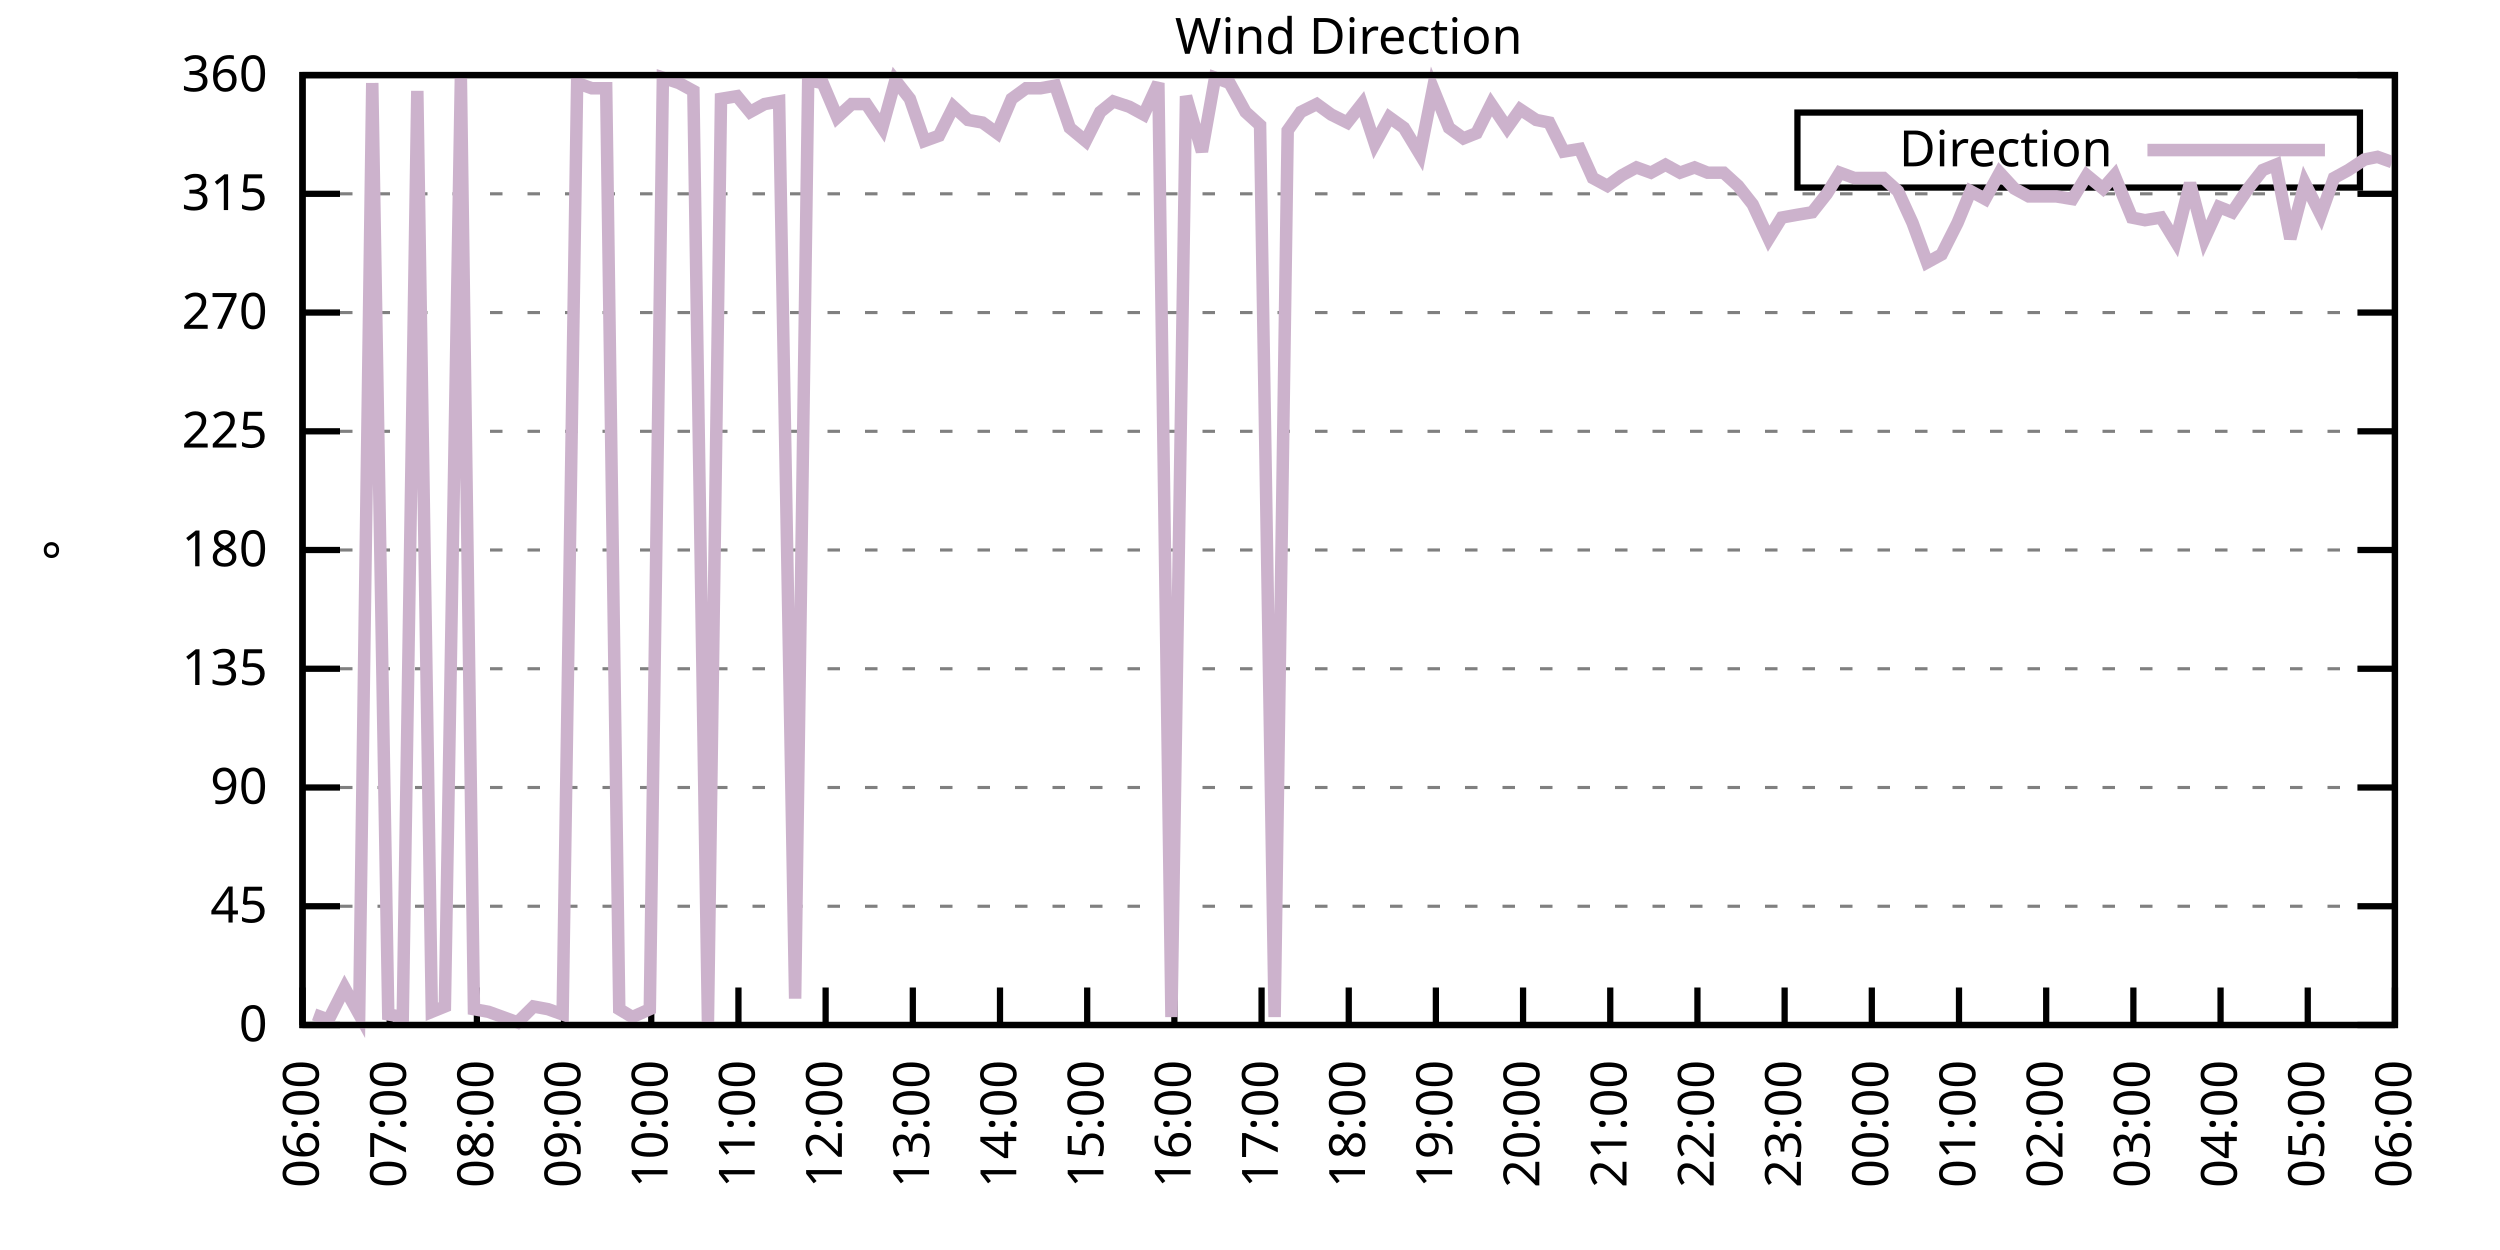
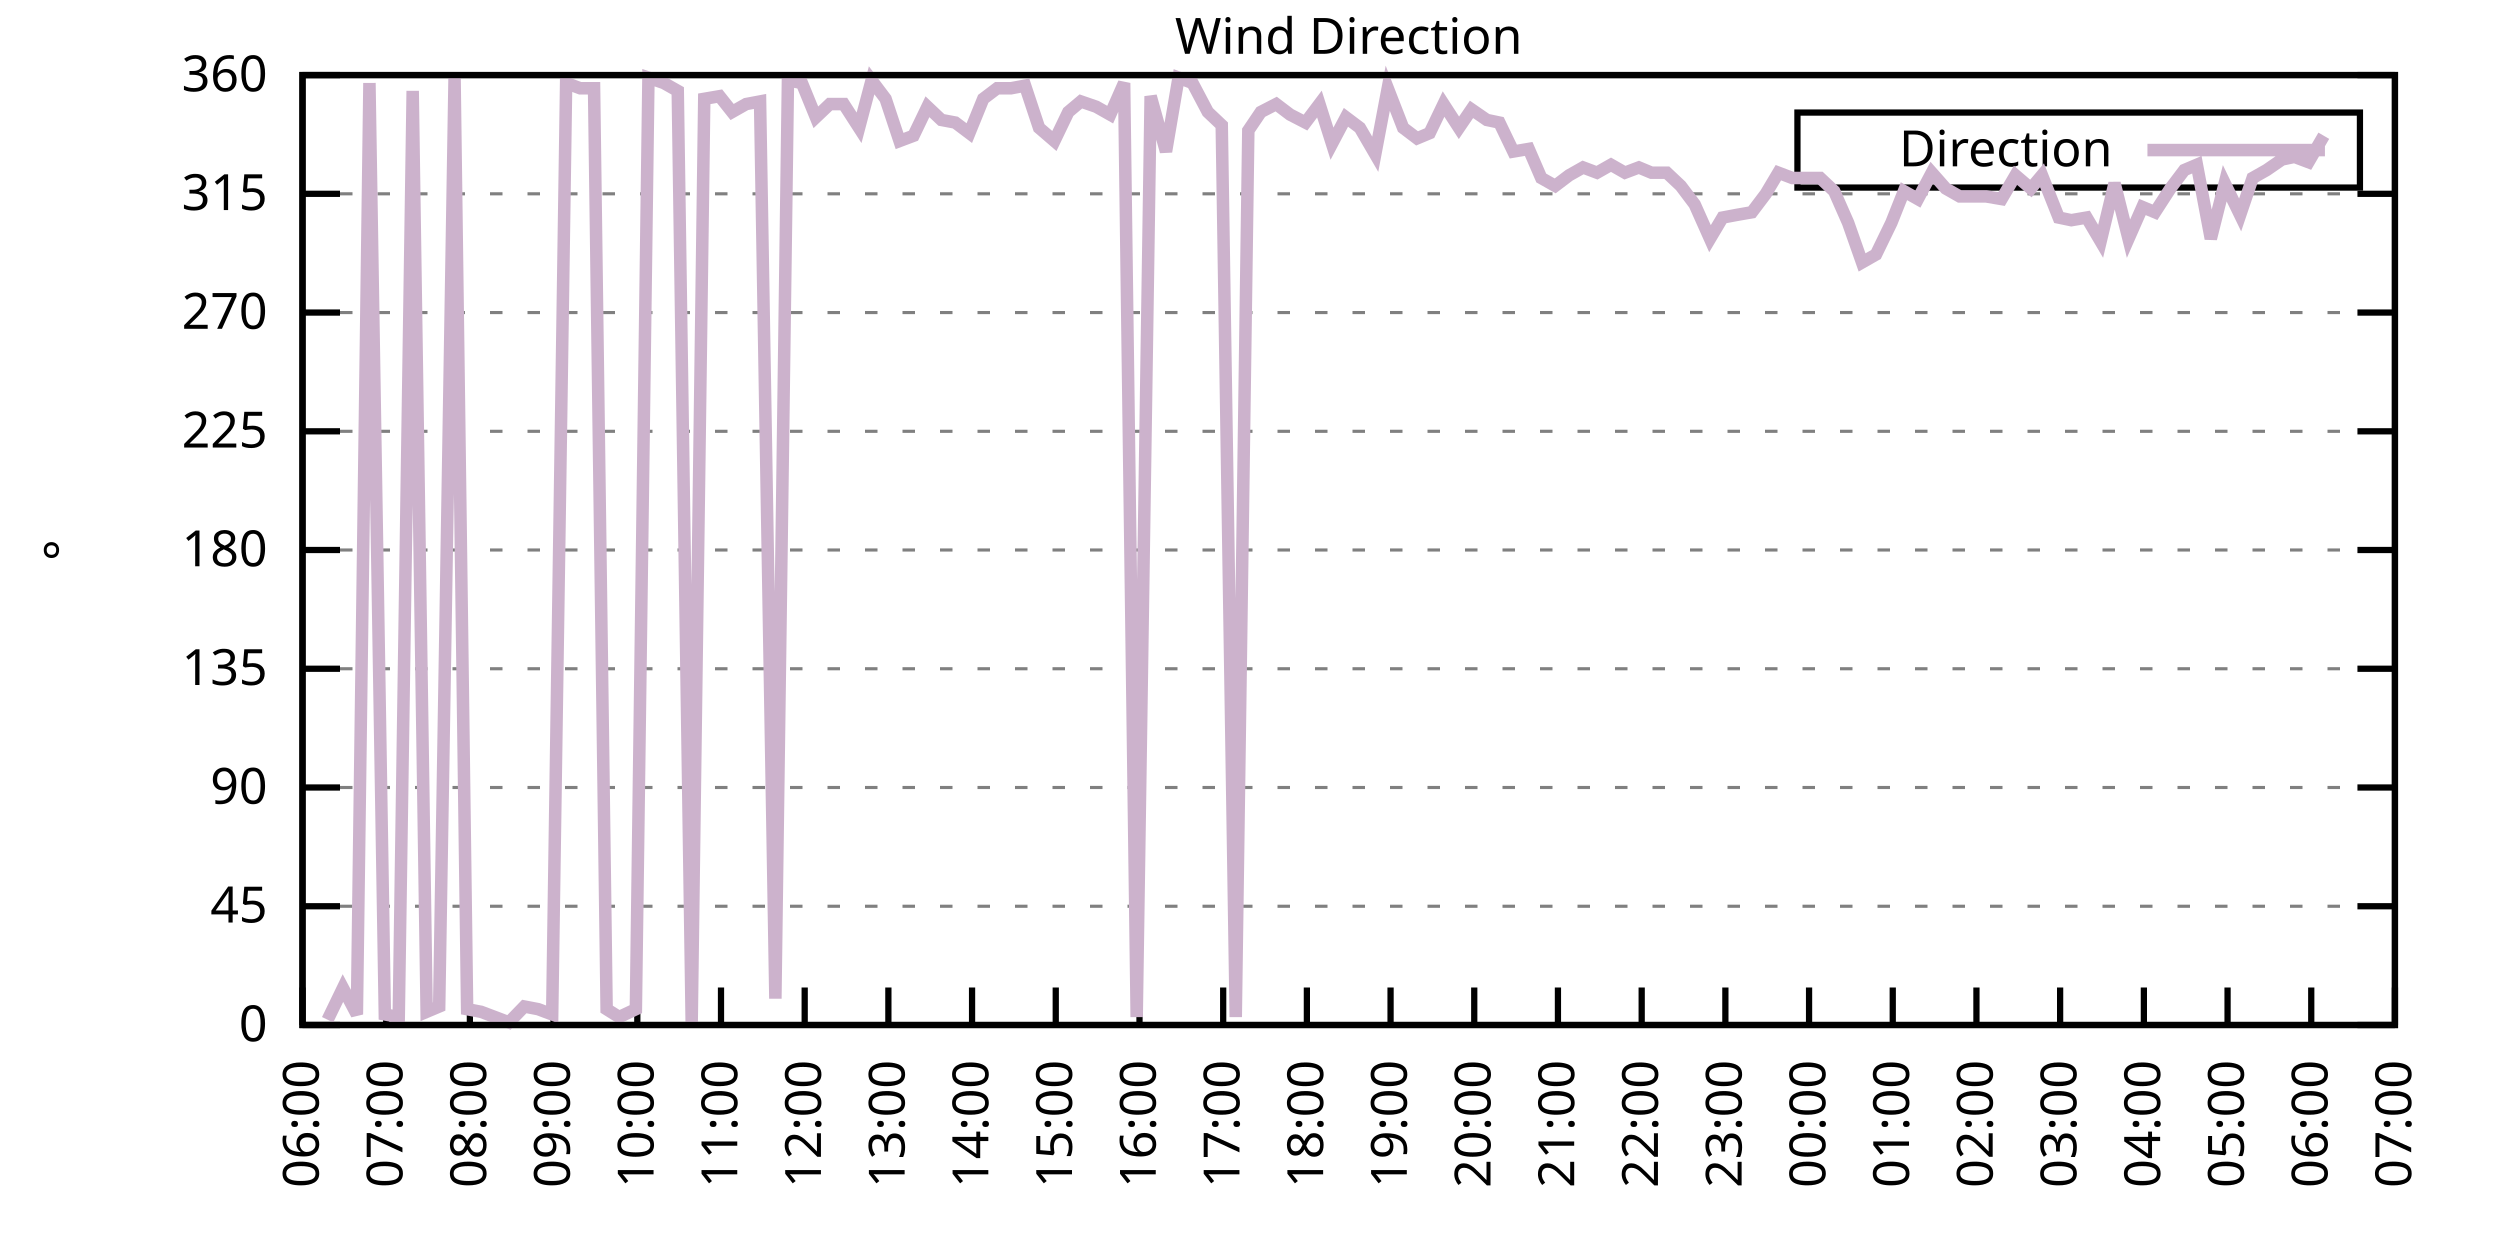
<svg xmlns="http://www.w3.org/2000/svg" xmlns:xlink="http://www.w3.org/1999/xlink" width="400" height="200" viewBox="0 0 400 200">
  <g id="gnuplot_canvas">
    <rect x="0" y="0" width="400" height="200" fill="none" />
    <defs>
      <circle id="gpDot" r="0.5" stroke-width="0.5" stroke="currentColor" />
      <path id="gpPt0" stroke-width="0.333" stroke="currentColor" d="M-1,0 h2 M0,-1 v2" />
      <path id="gpPt1" stroke-width="0.333" stroke="currentColor" d="M-1,-1 L1,1 M1,-1 L-1,1" />
      <path id="gpPt2" stroke-width="0.333" stroke="currentColor" d="M-1,0 L1,0 M0,-1 L0,1 M-1,-1 L1,1 M-1,1 L1,-1" />
      <rect id="gpPt3" stroke-width="0.333" stroke="currentColor" x="-1" y="-1" width="2" height="2" />
      <rect id="gpPt4" stroke-width="0.333" stroke="currentColor" fill="currentColor" x="-1" y="-1" width="2" height="2" />
      <circle id="gpPt5" stroke-width="0.333" stroke="currentColor" cx="0" cy="0" r="1" />
      <use xlink:href="#gpPt5" id="gpPt6" fill="currentColor" stroke="none" />
      <path id="gpPt7" stroke-width="0.333" stroke="currentColor" d="M0,-1.33 L-1.33,0.67 L1.33,0.67 z" />
      <use xlink:href="#gpPt7" id="gpPt8" fill="currentColor" stroke="none" />
      <use xlink:href="#gpPt7" id="gpPt9" stroke="currentColor" transform="rotate(180)" />
      <use xlink:href="#gpPt9" id="gpPt10" fill="currentColor" stroke="none" />
      <use xlink:href="#gpPt3" id="gpPt11" stroke="currentColor" transform="rotate(45)" />
      <use xlink:href="#gpPt11" id="gpPt12" fill="currentColor" stroke="none" />
      <path id="gpPt13" stroke-width="0.333" stroke="currentColor" d="M0,1.330 L1.265,0.411 L0.782,-1.067 L-0.782,-1.076 L-1.265,0.411 z" />
      <use xlink:href="#gpPt13" id="gpPt14" fill="currentColor" stroke="none" />
      <filter id="textbox" filterUnits="objectBoundingBox" x="0" y="0" height="1" width="1">
        <feFlood flood-color="white" flood-opacity="1" result="bgnd" />
        <feComposite in="SourceGraphic" in2="bgnd" operator="atop" />
      </filter>
      <filter id="greybox" filterUnits="objectBoundingBox" x="0" y="0" height="1" width="1">
        <feFlood flood-color="lightgrey" flood-opacity="1" result="grey" />
        <feComposite in="SourceGraphic" in2="grey" operator="atop" />
      </filter>
    </defs>
    <g fill="none" color="white" stroke="currentColor" stroke-width="1.00" stroke-linecap="butt" stroke-linejoin="miter">
</g>
    <g fill="none" color="black" stroke="currentColor" stroke-width="1.00" stroke-linecap="butt" stroke-linejoin="miter">
      <g stroke="none" shape-rendering="crispEdges">
        <polygon fill="rgb(255, 255, 255)" points="48.40,164.00 383.18,164.00 383.18,12.02 48.40,12.02 " />
      </g>
    </g>
    <g fill="none" color="black" stroke="currentColor" stroke-width="1.00" stroke-linecap="butt" stroke-linejoin="miter">
</g>
    <g fill="none" color="black" stroke="black" stroke-width="0.50" stroke-linecap="butt" stroke-linejoin="miter">
</g>
    <g fill="none" color="gray" stroke="currentColor" stroke-width="0.50" stroke-linecap="butt" stroke-linejoin="miter">
      <path stroke="gray" stroke-dasharray="2,4" class="gridline" d="M48.40,164.00 L383.19,164.00  " />
    </g>
    <g fill="none" color="gray" stroke="gray" stroke-width="1.00" stroke-linecap="butt" stroke-linejoin="miter">
</g>
    <g fill="none" color="black" stroke="currentColor" stroke-width="1.00" stroke-linecap="butt" stroke-linejoin="miter">
      <path stroke="black" d="M48.40,164.00 L54.40,164.00 M383.19,164.00 L377.19,164.00  " />
      <g transform="translate(42.80,166.60)" stroke="none" fill="black" font-family="Sans" font-size="8.00" text-anchor="end">
        <text>
          <tspan font-family="Sans"> 0</tspan>
        </text>
      </g>
    </g>
    <g fill="none" color="black" stroke="currentColor" stroke-width="1.00" stroke-linecap="butt" stroke-linejoin="miter">
</g>
    <g fill="none" color="black" stroke="black" stroke-width="0.50" stroke-linecap="butt" stroke-linejoin="miter">
</g>
    <g fill="none" color="gray" stroke="currentColor" stroke-width="0.50" stroke-linecap="butt" stroke-linejoin="miter">
      <path stroke="gray" stroke-dasharray="2,4" class="gridline" d="M48.40,145.00 L383.19,145.00  " />
    </g>
    <g fill="none" color="gray" stroke="gray" stroke-width="1.00" stroke-linecap="butt" stroke-linejoin="miter">
</g>
    <g fill="none" color="black" stroke="currentColor" stroke-width="1.00" stroke-linecap="butt" stroke-linejoin="miter">
      <path stroke="black" d="M48.40,145.00 L54.40,145.00 M383.19,145.00 L377.19,145.00  " />
      <g transform="translate(42.80,147.60)" stroke="none" fill="black" font-family="Sans" font-size="8.00" text-anchor="end">
        <text>
          <tspan font-family="Sans"> 45</tspan>
        </text>
      </g>
    </g>
    <g fill="none" color="black" stroke="currentColor" stroke-width="1.00" stroke-linecap="butt" stroke-linejoin="miter">
</g>
    <g fill="none" color="black" stroke="black" stroke-width="0.50" stroke-linecap="butt" stroke-linejoin="miter">
</g>
    <g fill="none" color="gray" stroke="currentColor" stroke-width="0.50" stroke-linecap="butt" stroke-linejoin="miter">
      <path stroke="gray" stroke-dasharray="2,4" class="gridline" d="M48.40,126.00 L383.19,126.00  " />
    </g>
    <g fill="none" color="gray" stroke="gray" stroke-width="1.00" stroke-linecap="butt" stroke-linejoin="miter">
</g>
    <g fill="none" color="black" stroke="currentColor" stroke-width="1.00" stroke-linecap="butt" stroke-linejoin="miter">
      <path stroke="black" d="M48.40,126.00 L54.40,126.00 M383.19,126.00 L377.19,126.00  " />
      <g transform="translate(42.80,128.60)" stroke="none" fill="black" font-family="Sans" font-size="8.00" text-anchor="end">
        <text>
          <tspan font-family="Sans"> 90</tspan>
        </text>
      </g>
    </g>
    <g fill="none" color="black" stroke="currentColor" stroke-width="1.00" stroke-linecap="butt" stroke-linejoin="miter">
</g>
    <g fill="none" color="black" stroke="black" stroke-width="0.50" stroke-linecap="butt" stroke-linejoin="miter">
</g>
    <g fill="none" color="gray" stroke="currentColor" stroke-width="0.50" stroke-linecap="butt" stroke-linejoin="miter">
      <path stroke="gray" stroke-dasharray="2,4" class="gridline" d="M48.40,107.00 L383.19,107.00  " />
    </g>
    <g fill="none" color="gray" stroke="gray" stroke-width="1.00" stroke-linecap="butt" stroke-linejoin="miter">
</g>
    <g fill="none" color="black" stroke="currentColor" stroke-width="1.00" stroke-linecap="butt" stroke-linejoin="miter">
      <path stroke="black" d="M48.40,107.00 L54.40,107.00 M383.19,107.00 L377.19,107.00  " />
      <g transform="translate(42.80,109.60)" stroke="none" fill="black" font-family="Sans" font-size="8.00" text-anchor="end">
        <text>
          <tspan font-family="Sans"> 135</tspan>
        </text>
      </g>
    </g>
    <g fill="none" color="black" stroke="currentColor" stroke-width="1.00" stroke-linecap="butt" stroke-linejoin="miter">
</g>
    <g fill="none" color="black" stroke="black" stroke-width="0.50" stroke-linecap="butt" stroke-linejoin="miter">
</g>
    <g fill="none" color="gray" stroke="currentColor" stroke-width="0.50" stroke-linecap="butt" stroke-linejoin="miter">
      <path stroke="gray" stroke-dasharray="2,4" class="gridline" d="M48.40,88.00 L383.19,88.00  " />
    </g>
    <g fill="none" color="gray" stroke="gray" stroke-width="1.00" stroke-linecap="butt" stroke-linejoin="miter">
</g>
    <g fill="none" color="black" stroke="currentColor" stroke-width="1.00" stroke-linecap="butt" stroke-linejoin="miter">
      <path stroke="black" d="M48.40,88.00 L54.40,88.00 M383.19,88.00 L377.19,88.00  " />
      <g transform="translate(42.80,90.60)" stroke="none" fill="black" font-family="Sans" font-size="8.00" text-anchor="end">
        <text>
          <tspan font-family="Sans"> 180</tspan>
        </text>
      </g>
    </g>
    <g fill="none" color="black" stroke="currentColor" stroke-width="1.00" stroke-linecap="butt" stroke-linejoin="miter">
</g>
    <g fill="none" color="black" stroke="black" stroke-width="0.50" stroke-linecap="butt" stroke-linejoin="miter">
</g>
    <g fill="none" color="gray" stroke="currentColor" stroke-width="0.50" stroke-linecap="butt" stroke-linejoin="miter">
      <path stroke="gray" stroke-dasharray="2,4" class="gridline" d="M48.40,69.01 L383.19,69.01  " />
    </g>
    <g fill="none" color="gray" stroke="gray" stroke-width="1.00" stroke-linecap="butt" stroke-linejoin="miter">
</g>
    <g fill="none" color="black" stroke="currentColor" stroke-width="1.00" stroke-linecap="butt" stroke-linejoin="miter">
      <path stroke="black" d="M48.40,69.01 L54.40,69.01 M383.19,69.01 L377.19,69.01  " />
      <g transform="translate(42.80,71.61)" stroke="none" fill="black" font-family="Sans" font-size="8.00" text-anchor="end">
        <text>
          <tspan font-family="Sans"> 225</tspan>
        </text>
      </g>
    </g>
    <g fill="none" color="black" stroke="currentColor" stroke-width="1.00" stroke-linecap="butt" stroke-linejoin="miter">
</g>
    <g fill="none" color="black" stroke="black" stroke-width="0.50" stroke-linecap="butt" stroke-linejoin="miter">
</g>
    <g fill="none" color="gray" stroke="currentColor" stroke-width="0.50" stroke-linecap="butt" stroke-linejoin="miter">
      <path stroke="gray" stroke-dasharray="2,4" class="gridline" d="M48.40,50.01 L383.19,50.01  " />
    </g>
    <g fill="none" color="gray" stroke="gray" stroke-width="1.00" stroke-linecap="butt" stroke-linejoin="miter">
</g>
    <g fill="none" color="black" stroke="currentColor" stroke-width="1.00" stroke-linecap="butt" stroke-linejoin="miter">
      <path stroke="black" d="M48.40,50.01 L54.40,50.01 M383.19,50.01 L377.19,50.01  " />
      <g transform="translate(42.80,52.61)" stroke="none" fill="black" font-family="Sans" font-size="8.00" text-anchor="end">
        <text>
          <tspan font-family="Sans"> 270</tspan>
        </text>
      </g>
    </g>
    <g fill="none" color="black" stroke="currentColor" stroke-width="1.00" stroke-linecap="butt" stroke-linejoin="miter">
</g>
    <g fill="none" color="black" stroke="black" stroke-width="0.50" stroke-linecap="butt" stroke-linejoin="miter">
</g>
    <g fill="none" color="gray" stroke="currentColor" stroke-width="0.50" stroke-linecap="butt" stroke-linejoin="miter">
      <path stroke="gray" stroke-dasharray="2,4" class="gridline" d="M48.40,31.01 L383.19,31.01  " />
    </g>
    <g fill="none" color="gray" stroke="gray" stroke-width="1.00" stroke-linecap="butt" stroke-linejoin="miter">
</g>
    <g fill="none" color="black" stroke="currentColor" stroke-width="1.00" stroke-linecap="butt" stroke-linejoin="miter">
      <path stroke="black" d="M48.40,31.01 L54.40,31.01 M383.19,31.01 L377.19,31.01  " />
      <g transform="translate(42.80,33.61)" stroke="none" fill="black" font-family="Sans" font-size="8.00" text-anchor="end">
        <text>
          <tspan font-family="Sans"> 315</tspan>
        </text>
      </g>
    </g>
    <g fill="none" color="black" stroke="currentColor" stroke-width="1.00" stroke-linecap="butt" stroke-linejoin="miter">
</g>
    <g fill="none" color="black" stroke="black" stroke-width="0.50" stroke-linecap="butt" stroke-linejoin="miter">
</g>
    <g fill="none" color="gray" stroke="currentColor" stroke-width="0.50" stroke-linecap="butt" stroke-linejoin="miter">
      <path stroke="gray" stroke-dasharray="2,4" class="gridline" d="M48.40,12.01 L383.19,12.01  " />
    </g>
    <g fill="none" color="gray" stroke="gray" stroke-width="1.00" stroke-linecap="butt" stroke-linejoin="miter">
</g>
    <g fill="none" color="black" stroke="currentColor" stroke-width="1.00" stroke-linecap="butt" stroke-linejoin="miter">
      <path stroke="black" d="M48.40,12.01 L54.40,12.01 M383.19,12.01 L377.19,12.01  " />
      <g transform="translate(42.80,14.61)" stroke="none" fill="black" font-family="Sans" font-size="8.00" text-anchor="end">
        <text>
          <tspan font-family="Sans"> 360</tspan>
        </text>
      </g>
    </g>
    <g fill="none" color="black" stroke="currentColor" stroke-width="1.00" stroke-linecap="butt" stroke-linejoin="miter">
      <path stroke="black" d="M48.40,164.00 L48.40,158.00  " />
      <g transform="translate(51.00,169.60) rotate(270.00)" stroke="none" fill="black" font-family="Sans" font-size="8.00" text-anchor="end">
        <text>
          <tspan font-family="Sans">06:00</tspan>
        </text>
      </g>
    </g>
    <g fill="none" color="black" stroke="currentColor" stroke-width="1.00" stroke-linecap="butt" stroke-linejoin="miter">
-       <path stroke="black" d="M62.35,164.00 L62.35,158.00  " />
-       <g transform="translate(64.95,169.60) rotate(270.00)" stroke="none" fill="black" font-family="Sans" font-size="8.00" text-anchor="end">
+       <path stroke="black" d="M61.79,164.00 L61.79,158.00  " />
+       <g transform="translate(64.39,169.60) rotate(270.00)" stroke="none" fill="black" font-family="Sans" font-size="8.00" text-anchor="end">
        <text>
          <tspan font-family="Sans">07:00</tspan>
        </text>
      </g>
    </g>
    <g fill="none" color="black" stroke="currentColor" stroke-width="1.00" stroke-linecap="butt" stroke-linejoin="miter">
-       <path stroke="black" d="M76.30,164.00 L76.30,158.00  " />
-       <g transform="translate(78.90,169.60) rotate(270.00)" stroke="none" fill="black" font-family="Sans" font-size="8.00" text-anchor="end">
+       <path stroke="black" d="M75.18,164.00 L75.18,158.00  " />
+       <g transform="translate(77.78,169.60) rotate(270.00)" stroke="none" fill="black" font-family="Sans" font-size="8.00" text-anchor="end">
        <text>
          <tspan font-family="Sans">08:00</tspan>
        </text>
      </g>
    </g>
    <g fill="none" color="black" stroke="currentColor" stroke-width="1.00" stroke-linecap="butt" stroke-linejoin="miter">
-       <path stroke="black" d="M90.25,164.00 L90.25,158.00  " />
-       <g transform="translate(92.85,169.60) rotate(270.00)" stroke="none" fill="black" font-family="Sans" font-size="8.00" text-anchor="end">
+       <path stroke="black" d="M88.57,164.00 L88.57,158.00  " />
+       <g transform="translate(91.17,169.60) rotate(270.00)" stroke="none" fill="black" font-family="Sans" font-size="8.00" text-anchor="end">
        <text>
          <tspan font-family="Sans">09:00</tspan>
        </text>
      </g>
    </g>
    <g fill="none" color="black" stroke="currentColor" stroke-width="1.00" stroke-linecap="butt" stroke-linejoin="miter">
-       <path stroke="black" d="M104.20,164.00 L104.20,158.00  " />
-       <g transform="translate(106.80,169.60) rotate(270.00)" stroke="none" fill="black" font-family="Sans" font-size="8.00" text-anchor="end">
+       <path stroke="black" d="M101.97,164.00 L101.97,158.00  " />
+       <g transform="translate(104.57,169.60) rotate(270.00)" stroke="none" fill="black" font-family="Sans" font-size="8.00" text-anchor="end">
        <text>
          <tspan font-family="Sans">10:00</tspan>
        </text>
      </g>
    </g>
    <g fill="none" color="black" stroke="currentColor" stroke-width="1.00" stroke-linecap="butt" stroke-linejoin="miter">
-       <path stroke="black" d="M118.15,164.00 L118.15,158.00  " />
-       <g transform="translate(120.75,169.60) rotate(270.00)" stroke="none" fill="black" font-family="Sans" font-size="8.00" text-anchor="end">
+       <path stroke="black" d="M115.36,164.00 L115.36,158.00  " />
+       <g transform="translate(117.96,169.60) rotate(270.00)" stroke="none" fill="black" font-family="Sans" font-size="8.00" text-anchor="end">
        <text>
          <tspan font-family="Sans">11:00</tspan>
        </text>
      </g>
    </g>
    <g fill="none" color="black" stroke="currentColor" stroke-width="1.00" stroke-linecap="butt" stroke-linejoin="miter">
-       <path stroke="black" d="M132.10,164.00 L132.10,158.00  " />
-       <g transform="translate(134.70,169.60) rotate(270.00)" stroke="none" fill="black" font-family="Sans" font-size="8.00" text-anchor="end">
+       <path stroke="black" d="M128.75,164.00 L128.75,158.00  " />
+       <g transform="translate(131.35,169.60) rotate(270.00)" stroke="none" fill="black" font-family="Sans" font-size="8.00" text-anchor="end">
        <text>
          <tspan font-family="Sans">12:00</tspan>
        </text>
      </g>
    </g>
    <g fill="none" color="black" stroke="currentColor" stroke-width="1.00" stroke-linecap="butt" stroke-linejoin="miter">
-       <path stroke="black" d="M146.05,164.00 L146.05,158.00  " />
-       <g transform="translate(148.65,169.60) rotate(270.00)" stroke="none" fill="black" font-family="Sans" font-size="8.00" text-anchor="end">
+       <path stroke="black" d="M142.14,164.00 L142.14,158.00  " />
+       <g transform="translate(144.74,169.60) rotate(270.00)" stroke="none" fill="black" font-family="Sans" font-size="8.00" text-anchor="end">
        <text>
          <tspan font-family="Sans">13:00</tspan>
        </text>
      </g>
    </g>
    <g fill="none" color="black" stroke="currentColor" stroke-width="1.00" stroke-linecap="butt" stroke-linejoin="miter">
-       <path stroke="black" d="M160.00,164.00 L160.00,158.00  " />
-       <g transform="translate(162.60,169.60) rotate(270.00)" stroke="none" fill="black" font-family="Sans" font-size="8.00" text-anchor="end">
+       <path stroke="black" d="M155.53,164.00 L155.53,158.00  " />
+       <g transform="translate(158.13,169.60) rotate(270.00)" stroke="none" fill="black" font-family="Sans" font-size="8.00" text-anchor="end">
        <text>
          <tspan font-family="Sans">14:00</tspan>
        </text>
      </g>
    </g>
    <g fill="none" color="black" stroke="currentColor" stroke-width="1.00" stroke-linecap="butt" stroke-linejoin="miter">
-       <path stroke="black" d="M173.95,164.00 L173.95,158.00  " />
-       <g transform="translate(176.55,169.60) rotate(270.00)" stroke="none" fill="black" font-family="Sans" font-size="8.00" text-anchor="end">
+       <path stroke="black" d="M168.92,164.00 L168.92,158.00  " />
+       <g transform="translate(171.52,169.60) rotate(270.00)" stroke="none" fill="black" font-family="Sans" font-size="8.00" text-anchor="end">
        <text>
          <tspan font-family="Sans">15:00</tspan>
        </text>
      </g>
    </g>
    <g fill="none" color="black" stroke="currentColor" stroke-width="1.00" stroke-linecap="butt" stroke-linejoin="miter">
-       <path stroke="black" d="M187.90,164.00 L187.90,158.00  " />
-       <g transform="translate(190.50,169.60) rotate(270.00)" stroke="none" fill="black" font-family="Sans" font-size="8.00" text-anchor="end">
+       <path stroke="black" d="M182.32,164.00 L182.32,158.00  " />
+       <g transform="translate(184.92,169.60) rotate(270.00)" stroke="none" fill="black" font-family="Sans" font-size="8.00" text-anchor="end">
        <text>
          <tspan font-family="Sans">16:00</tspan>
        </text>
      </g>
    </g>
    <g fill="none" color="black" stroke="currentColor" stroke-width="1.00" stroke-linecap="butt" stroke-linejoin="miter">
-       <path stroke="black" d="M201.85,164.00 L201.85,158.00  " />
-       <g transform="translate(204.45,169.60) rotate(270.00)" stroke="none" fill="black" font-family="Sans" font-size="8.00" text-anchor="end">
+       <path stroke="black" d="M195.71,164.00 L195.71,158.00  " />
+       <g transform="translate(198.31,169.60) rotate(270.00)" stroke="none" fill="black" font-family="Sans" font-size="8.00" text-anchor="end">
        <text>
          <tspan font-family="Sans">17:00</tspan>
        </text>
      </g>
    </g>
    <g fill="none" color="black" stroke="currentColor" stroke-width="1.00" stroke-linecap="butt" stroke-linejoin="miter">
-       <path stroke="black" d="M215.80,164.00 L215.80,158.00  " />
-       <g transform="translate(218.40,169.60) rotate(270.00)" stroke="none" fill="black" font-family="Sans" font-size="8.00" text-anchor="end">
+       <path stroke="black" d="M209.10,164.00 L209.10,158.00  " />
+       <g transform="translate(211.70,169.60) rotate(270.00)" stroke="none" fill="black" font-family="Sans" font-size="8.00" text-anchor="end">
        <text>
          <tspan font-family="Sans">18:00</tspan>
        </text>
      </g>
    </g>
    <g fill="none" color="black" stroke="currentColor" stroke-width="1.00" stroke-linecap="butt" stroke-linejoin="miter">
-       <path stroke="black" d="M229.74,164.00 L229.74,158.00  " />
-       <g transform="translate(232.34,169.60) rotate(270.00)" stroke="none" fill="black" font-family="Sans" font-size="8.00" text-anchor="end">
+       <path stroke="black" d="M222.49,164.00 L222.49,158.00  " />
+       <g transform="translate(225.09,169.60) rotate(270.00)" stroke="none" fill="black" font-family="Sans" font-size="8.00" text-anchor="end">
        <text>
          <tspan font-family="Sans">19:00</tspan>
        </text>
      </g>
    </g>
    <g fill="none" color="black" stroke="currentColor" stroke-width="1.00" stroke-linecap="butt" stroke-linejoin="miter">
-       <path stroke="black" d="M243.69,164.00 L243.69,158.00  " />
-       <g transform="translate(246.29,169.60) rotate(270.00)" stroke="none" fill="black" font-family="Sans" font-size="8.00" text-anchor="end">
+       <path stroke="black" d="M235.88,164.00 L235.88,158.00  " />
+       <g transform="translate(238.48,169.60) rotate(270.00)" stroke="none" fill="black" font-family="Sans" font-size="8.00" text-anchor="end">
        <text>
          <tspan font-family="Sans">20:00</tspan>
        </text>
      </g>
    </g>
    <g fill="none" color="black" stroke="currentColor" stroke-width="1.00" stroke-linecap="butt" stroke-linejoin="miter">
-       <path stroke="black" d="M257.64,164.00 L257.64,158.00  " />
-       <g transform="translate(260.24,169.60) rotate(270.00)" stroke="none" fill="black" font-family="Sans" font-size="8.00" text-anchor="end">
+       <path stroke="black" d="M249.27,164.00 L249.27,158.00  " />
+       <g transform="translate(251.87,169.60) rotate(270.00)" stroke="none" fill="black" font-family="Sans" font-size="8.00" text-anchor="end">
        <text>
          <tspan font-family="Sans">21:00</tspan>
        </text>
      </g>
    </g>
    <g fill="none" color="black" stroke="currentColor" stroke-width="1.00" stroke-linecap="butt" stroke-linejoin="miter">
-       <path stroke="black" d="M271.59,164.00 L271.59,158.00  " />
-       <g transform="translate(274.19,169.60) rotate(270.00)" stroke="none" fill="black" font-family="Sans" font-size="8.00" text-anchor="end">
+       <path stroke="black" d="M262.67,164.00 L262.67,158.00  " />
+       <g transform="translate(265.27,169.60) rotate(270.00)" stroke="none" fill="black" font-family="Sans" font-size="8.00" text-anchor="end">
        <text>
          <tspan font-family="Sans">22:00</tspan>
        </text>
      </g>
    </g>
    <g fill="none" color="black" stroke="currentColor" stroke-width="1.00" stroke-linecap="butt" stroke-linejoin="miter">
-       <path stroke="black" d="M285.54,164.00 L285.54,158.00  " />
-       <g transform="translate(288.14,169.60) rotate(270.00)" stroke="none" fill="black" font-family="Sans" font-size="8.00" text-anchor="end">
+       <path stroke="black" d="M276.06,164.00 L276.06,158.00  " />
+       <g transform="translate(278.66,169.60) rotate(270.00)" stroke="none" fill="black" font-family="Sans" font-size="8.00" text-anchor="end">
        <text>
          <tspan font-family="Sans">23:00</tspan>
        </text>
      </g>
    </g>
    <g fill="none" color="black" stroke="currentColor" stroke-width="1.00" stroke-linecap="butt" stroke-linejoin="miter">
-       <path stroke="black" d="M299.49,164.00 L299.49,158.00  " />
-       <g transform="translate(302.09,169.60) rotate(270.00)" stroke="none" fill="black" font-family="Sans" font-size="8.00" text-anchor="end">
+       <path stroke="black" d="M289.45,164.00 L289.45,158.00  " />
+       <g transform="translate(292.05,169.60) rotate(270.00)" stroke="none" fill="black" font-family="Sans" font-size="8.00" text-anchor="end">
        <text>
          <tspan font-family="Sans">00:00</tspan>
        </text>
      </g>
    </g>
    <g fill="none" color="black" stroke="currentColor" stroke-width="1.00" stroke-linecap="butt" stroke-linejoin="miter">
-       <path stroke="black" d="M313.44,164.00 L313.44,158.00  " />
-       <g transform="translate(316.04,169.60) rotate(270.00)" stroke="none" fill="black" font-family="Sans" font-size="8.00" text-anchor="end">
+       <path stroke="black" d="M302.84,164.00 L302.84,158.00  " />
+       <g transform="translate(305.44,169.60) rotate(270.00)" stroke="none" fill="black" font-family="Sans" font-size="8.00" text-anchor="end">
        <text>
          <tspan font-family="Sans">01:00</tspan>
        </text>
      </g>
    </g>
    <g fill="none" color="black" stroke="currentColor" stroke-width="1.00" stroke-linecap="butt" stroke-linejoin="miter">
-       <path stroke="black" d="M327.39,164.00 L327.39,158.00  " />
-       <g transform="translate(329.99,169.60) rotate(270.00)" stroke="none" fill="black" font-family="Sans" font-size="8.00" text-anchor="end">
+       <path stroke="black" d="M316.23,164.00 L316.23,158.00  " />
+       <g transform="translate(318.83,169.60) rotate(270.00)" stroke="none" fill="black" font-family="Sans" font-size="8.00" text-anchor="end">
        <text>
          <tspan font-family="Sans">02:00</tspan>
        </text>
      </g>
    </g>
    <g fill="none" color="black" stroke="currentColor" stroke-width="1.00" stroke-linecap="butt" stroke-linejoin="miter">
-       <path stroke="black" d="M341.34,164.00 L341.34,158.00  " />
-       <g transform="translate(343.94,169.60) rotate(270.00)" stroke="none" fill="black" font-family="Sans" font-size="8.00" text-anchor="end">
+       <path stroke="black" d="M329.62,164.00 L329.62,158.00  " />
+       <g transform="translate(332.22,169.60) rotate(270.00)" stroke="none" fill="black" font-family="Sans" font-size="8.00" text-anchor="end">
        <text>
          <tspan font-family="Sans">03:00</tspan>
        </text>
      </g>
    </g>
    <g fill="none" color="black" stroke="currentColor" stroke-width="1.00" stroke-linecap="butt" stroke-linejoin="miter">
-       <path stroke="black" d="M355.29,164.00 L355.29,158.00  " />
-       <g transform="translate(357.89,169.60) rotate(270.00)" stroke="none" fill="black" font-family="Sans" font-size="8.00" text-anchor="end">
+       <path stroke="black" d="M343.02,164.00 L343.02,158.00  " />
+       <g transform="translate(345.62,169.60) rotate(270.00)" stroke="none" fill="black" font-family="Sans" font-size="8.00" text-anchor="end">
        <text>
          <tspan font-family="Sans">04:00</tspan>
        </text>
      </g>
    </g>
    <g fill="none" color="black" stroke="currentColor" stroke-width="1.00" stroke-linecap="butt" stroke-linejoin="miter">
-       <path stroke="black" d="M369.24,164.00 L369.24,158.00  " />
-       <g transform="translate(371.84,169.60) rotate(270.00)" stroke="none" fill="black" font-family="Sans" font-size="8.00" text-anchor="end">
+       <path stroke="black" d="M356.41,164.00 L356.41,158.00  " />
+       <g transform="translate(359.01,169.60) rotate(270.00)" stroke="none" fill="black" font-family="Sans" font-size="8.00" text-anchor="end">
        <text>
          <tspan font-family="Sans">05:00</tspan>
+         </text>
+       </g>
+     </g>
+     <g fill="none" color="black" stroke="currentColor" stroke-width="1.00" stroke-linecap="butt" stroke-linejoin="miter">
+       <path stroke="black" d="M369.80,164.00 L369.80,158.00  " />
+       <g transform="translate(372.40,169.60) rotate(270.00)" stroke="none" fill="black" font-family="Sans" font-size="8.00" text-anchor="end">
+         <text>
+           <tspan font-family="Sans">06:00</tspan>
        </text>
      </g>
    </g>
    <g fill="none" color="black" stroke="currentColor" stroke-width="1.00" stroke-linecap="butt" stroke-linejoin="miter">
      <path stroke="black" d="M383.19,164.00 L383.19,158.00  " />
      <g transform="translate(385.79,169.60) rotate(270.00)" stroke="none" fill="black" font-family="Sans" font-size="8.00" text-anchor="end">
        <text>
-           <tspan font-family="Sans">06:00</tspan>
+           <tspan font-family="Sans">07:00</tspan>
        </text>
      </g>
    </g>
    <g fill="none" color="black" stroke="currentColor" stroke-width="1.00" stroke-linecap="butt" stroke-linejoin="miter">
</g>
    <g fill="none" color="black" stroke="currentColor" stroke-width="1.00" stroke-linecap="butt" stroke-linejoin="miter">
      <path stroke="black" d="M48.40,12.01 L48.40,164.00 L383.19,164.00 L383.19,12.01 L48.40,12.01 Z  " />
    </g>
    <g fill="none" color="black" stroke="currentColor" stroke-width="1.00" stroke-linecap="butt" stroke-linejoin="miter">
</g>
    <g fill="none" color="black" stroke="currentColor" stroke-width="1.00" stroke-linecap="butt" stroke-linejoin="miter">
      <path stroke="black" d="M287.59,30.01 L287.59,18.01 L377.59,18.01 L377.59,30.01 L287.59,30.01 Z  " />
    </g>
    <g id="Wind_direction_plot_1">
      <g fill="none" color="white" stroke="black" stroke-width="2.00" stroke-linecap="butt" stroke-linejoin="miter">
</g>
      <g fill="none" color="black" stroke="currentColor" stroke-width="2.00" stroke-linecap="butt" stroke-linejoin="miter">
        <g transform="translate(337.99,26.61)" stroke="none" fill="black" font-family="Sans" font-size="8.00" text-anchor="end">
          <text>
            <tspan font-family="Sans">Direction</tspan>
          </text>
        </g>
      </g>
      <g fill="none" color="black" stroke="currentColor" stroke-width="2.00" stroke-linecap="butt" stroke-linejoin="miter">
-         <path stroke="rgb(204, 178, 204)" d="M343.59,24.01 L371.99,24.01 M50.26,162.31 L52.58,163.16 L55.14,158.09 L57.47,162.31 L59.56,13.28 L62.12,162.31   L64.44,162.73 L66.77,14.54 L69.09,161.89 L71.18,161.04 L73.74,12.43 L75.83,161.47 L78.16,161.89 L80.48,162.73   L82.81,163.58 L85.37,161.04 L87.69,161.47 L90.02,162.31 L92.34,13.28 L94.67,14.12 L96.99,14.12 L99.08,161.47   L101.18,162.73 L103.97,161.47 L106.06,12.43 L108.62,13.28 L110.94,14.54 L113.27,163.58 L115.36,15.81 L117.92,15.39   L120.01,17.92 L122.33,16.65 L124.66,16.23 L127.22,159.78 L129.31,12.85 L131.63,13.28 L133.96,18.77 L136.28,16.65   L138.61,16.65 L141.16,20.45 L143.26,12.85 L145.58,15.81 L147.91,22.56 L150.23,21.72 L152.56,17.08 L154.88,19.19   L157.21,19.61 L159.53,21.30 L161.86,15.81 L164.18,14.12 L166.51,14.12 L168.83,13.70 L171.16,20.45 L173.71,22.56   L176.04,17.92 L178.13,16.23 L180.69,17.08 L183.01,18.34 L185.34,13.28 L187.43,162.73 L189.76,15.39 L192.31,24.25   L194.41,12.43 L196.73,13.28 L199.29,17.92 L201.61,20.03 L203.94,162.73 L206.03,20.88 L208.12,17.92 L210.68,16.65   L213.01,18.34 L215.56,19.61 L217.89,16.65 L219.98,22.99 L222.30,18.77 L224.63,20.45 L227.19,24.68 L229.28,14.12   L231.84,20.45 L234.16,22.14 L236.25,21.30 L238.58,16.65 L241.14,20.45 L243.23,17.50 L245.79,19.19 L247.88,19.61   L250.20,24.25 L252.76,23.83 L254.85,28.48 L257.18,29.74 L259.50,28.05 L261.83,26.79 L264.15,27.63 L266.48,26.36   L268.80,27.63 L271.13,26.79 L273.22,27.63 L275.78,27.63 L278.10,29.74 L280.43,32.70 L282.99,38.19 L285.08,34.81   L287.40,34.39 L289.96,33.96 L292.29,31.01 L294.38,27.63 L296.70,28.48 L299.03,28.48 L301.35,28.48 L303.68,30.59   L306.00,35.65 L308.33,41.99 L310.65,40.72 L313.21,35.65 L315.30,30.59 L317.63,31.85 L319.95,27.63 L322.28,30.16   L324.60,31.43 L326.93,31.43 L329.02,31.43 L331.58,31.85 L333.90,28.05 L336.46,30.16 L338.32,28.05 L341.11,34.81   L343.20,35.23 L345.76,34.81 L348.08,38.61 L350.41,29.32 L352.73,38.19 L355.06,33.12 L357.15,33.96 L359.71,30.16   L362.03,27.21 L364.13,26.36 L366.45,38.19 L368.78,29.32 L371.33,34.39 L373.43,28.48 L375.75,27.21 L378.31,25.52   L380.40,25.10 L382.73,25.94  " />
+         <path stroke="rgb(204, 178, 204)" d="M343.59,24.01 L371.99,24.01 M52.42,163.16 L54.87,158.09 L57.10,162.31 L59.11,13.28 L61.57,162.31 L63.80,162.73   L66.03,14.54 L68.26,161.89 L70.27,161.04 L72.73,12.43 L74.74,161.47 L76.97,161.89 L79.20,162.73 L81.43,163.58   L83.89,161.04 L86.12,161.47 L88.35,162.31 L90.58,13.28 L92.82,14.12 L95.05,14.12 L97.06,161.47 L99.06,162.73   L101.74,161.47 L103.75,12.43 L106.21,13.28 L108.44,14.54 L110.67,163.58 L112.68,15.81 L115.13,15.39 L117.14,17.92   L119.38,16.65 L121.61,16.23 L124.06,159.78 L126.07,12.85 L128.30,13.28 L130.54,18.77 L132.77,16.65 L135.00,16.65   L137.45,20.45 L139.46,12.85 L141.69,15.81 L143.93,22.56 L146.16,21.72 L148.39,17.08 L150.62,19.19 L152.85,19.61   L155.09,21.30 L157.32,15.81 L159.55,14.12 L161.78,14.12 L164.01,13.70 L166.25,20.45 L168.70,22.56 L170.93,17.92   L172.94,16.23 L175.40,17.08 L177.63,18.34 L179.86,13.28 L181.87,162.73 L184.10,15.39 L186.56,24.25 L188.57,12.43   L190.80,13.28 L193.25,17.92 L195.48,20.03 L197.72,162.73 L199.73,20.88 L201.73,17.92 L204.19,16.65 L206.42,18.34   L208.88,19.61 L211.11,16.65 L213.12,22.99 L215.35,18.77 L217.58,20.45 L220.04,24.68 L222.04,14.12 L224.50,20.45   L226.73,22.14 L228.74,21.30 L230.97,16.65 L233.43,20.45 L235.44,17.50 L237.89,19.19 L239.90,19.61 L242.13,24.25   L244.59,23.83 L246.60,28.48 L248.83,29.74 L251.06,28.05 L253.29,26.79 L255.52,27.63 L257.76,26.36 L259.99,27.63   L262.22,26.79 L264.23,27.63 L266.68,27.63 L268.92,29.74 L271.15,32.70 L273.60,38.19 L275.61,34.81 L277.84,34.39   L280.30,33.96 L282.53,31.01 L284.54,27.63 L286.77,28.48 L289.00,28.48 L291.23,28.48 L293.47,30.59 L295.70,35.65   L297.93,41.99 L300.16,40.72 L302.62,35.65 L304.63,30.59 L306.86,31.85 L309.09,27.63 L311.32,30.16 L313.55,31.43   L315.79,31.43 L317.79,31.43 L320.25,31.85 L322.48,28.05 L324.94,30.16 L326.72,28.05 L329.40,34.81 L331.41,35.23   L333.86,34.81 L336.10,38.61 L338.33,29.32 L340.56,38.19 L342.79,33.12 L344.80,33.96 L347.26,30.16 L349.49,27.21   L351.50,26.36 L353.73,38.19 L355.96,29.32 L358.42,34.39 L360.42,28.48 L362.66,27.21 L365.11,25.52 L367.12,25.10   L369.35,25.94 L371.81,21.72  " />
      </g>
    </g>
    <g fill="none" color="black" stroke="currentColor" stroke-width="2.00" stroke-linecap="butt" stroke-linejoin="miter">
</g>
    <g fill="none" color="black" stroke="black" stroke-width="1.00" stroke-linecap="butt" stroke-linejoin="miter">
</g>
    <g fill="none" color="black" stroke="currentColor" stroke-width="1.00" stroke-linecap="butt" stroke-linejoin="miter">
      <path stroke="black" d="M48.40,12.01 L48.40,164.00 L383.19,164.00 L383.19,12.01 L48.40,12.01 Z  " />
      <g transform="translate(12.80,88.01) rotate(270.00)" stroke="none" fill="black" font-family="Sans" font-size="8.00" text-anchor="middle">
        <text>
          <tspan font-family="Sans">°</tspan>
        </text>
      </g>
    </g>
    <g fill="none" color="black" stroke="currentColor" stroke-width="1.00" stroke-linecap="butt" stroke-linejoin="miter">
</g>
    <g fill="none" color="black" stroke="currentColor" stroke-width="1.00" stroke-linecap="butt" stroke-linejoin="miter">
      <g transform="translate(215.79,8.61)" stroke="none" fill="black" font-family="Sans" font-size="8.00" text-anchor="middle">
        <text>
          <tspan font-family="Sans">Wind Direction</tspan>
        </text>
      </g>
    </g>
    <g fill="none" color="black" stroke="currentColor" stroke-width="1.00" stroke-linecap="butt" stroke-linejoin="miter">
</g>
  </g>
</svg>
